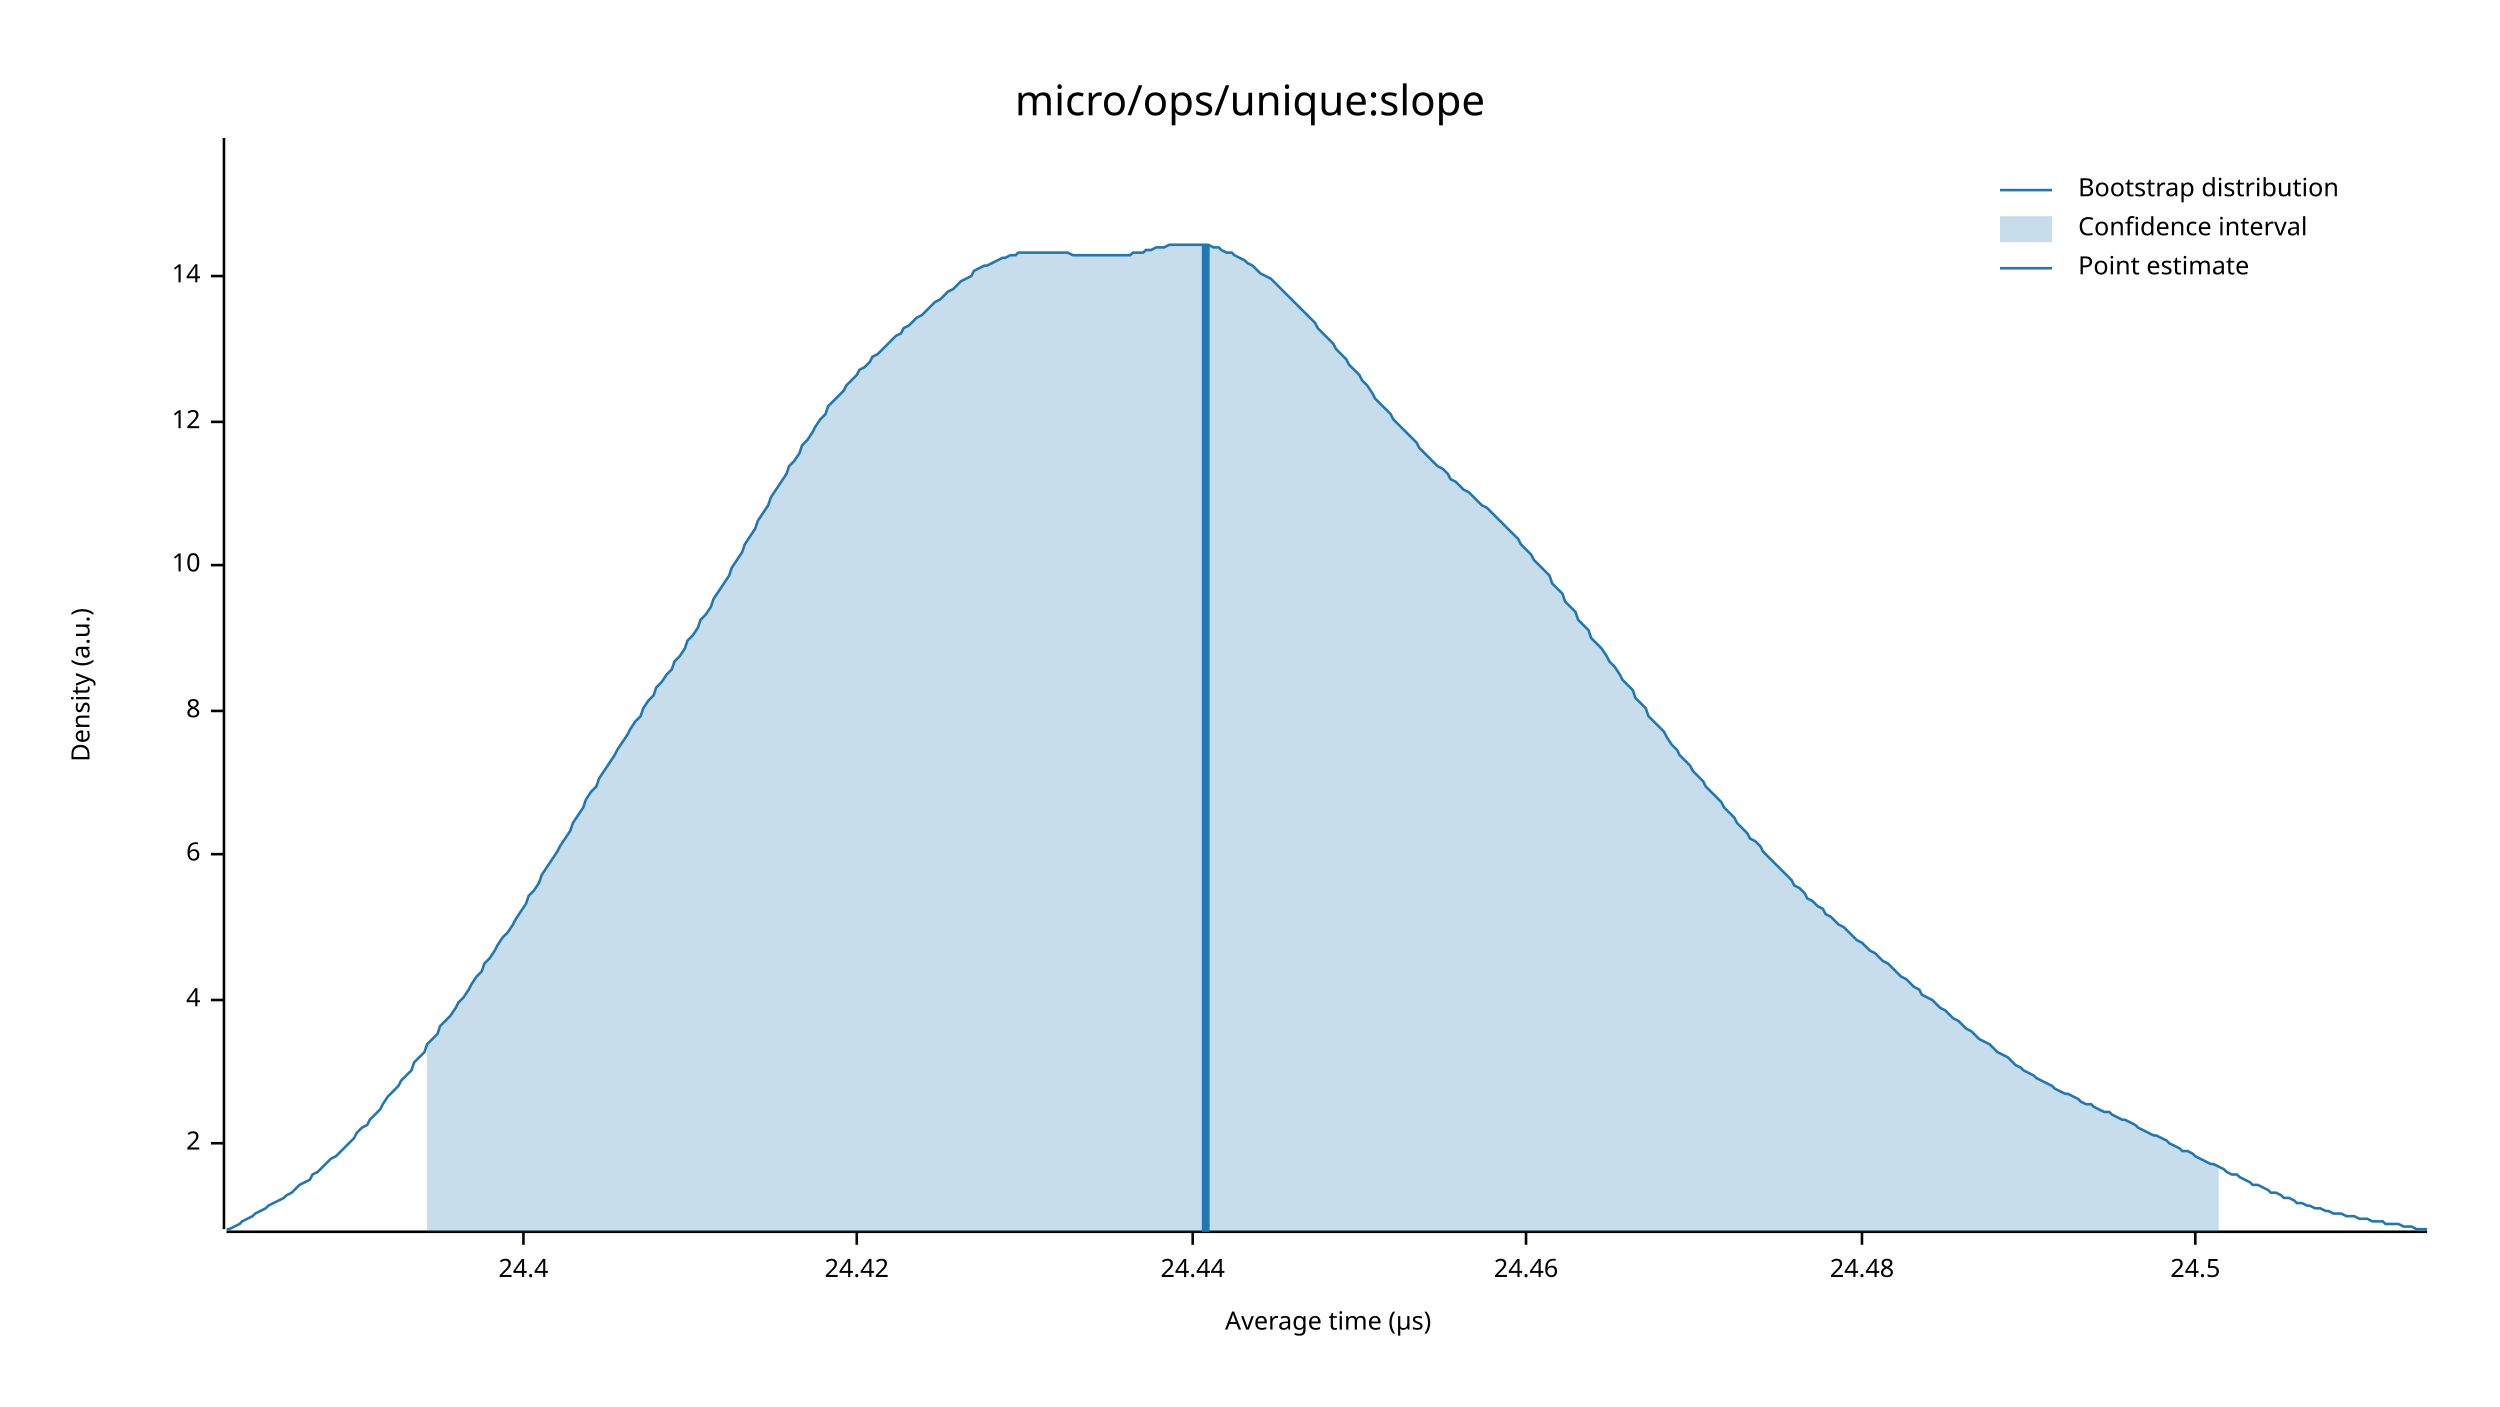
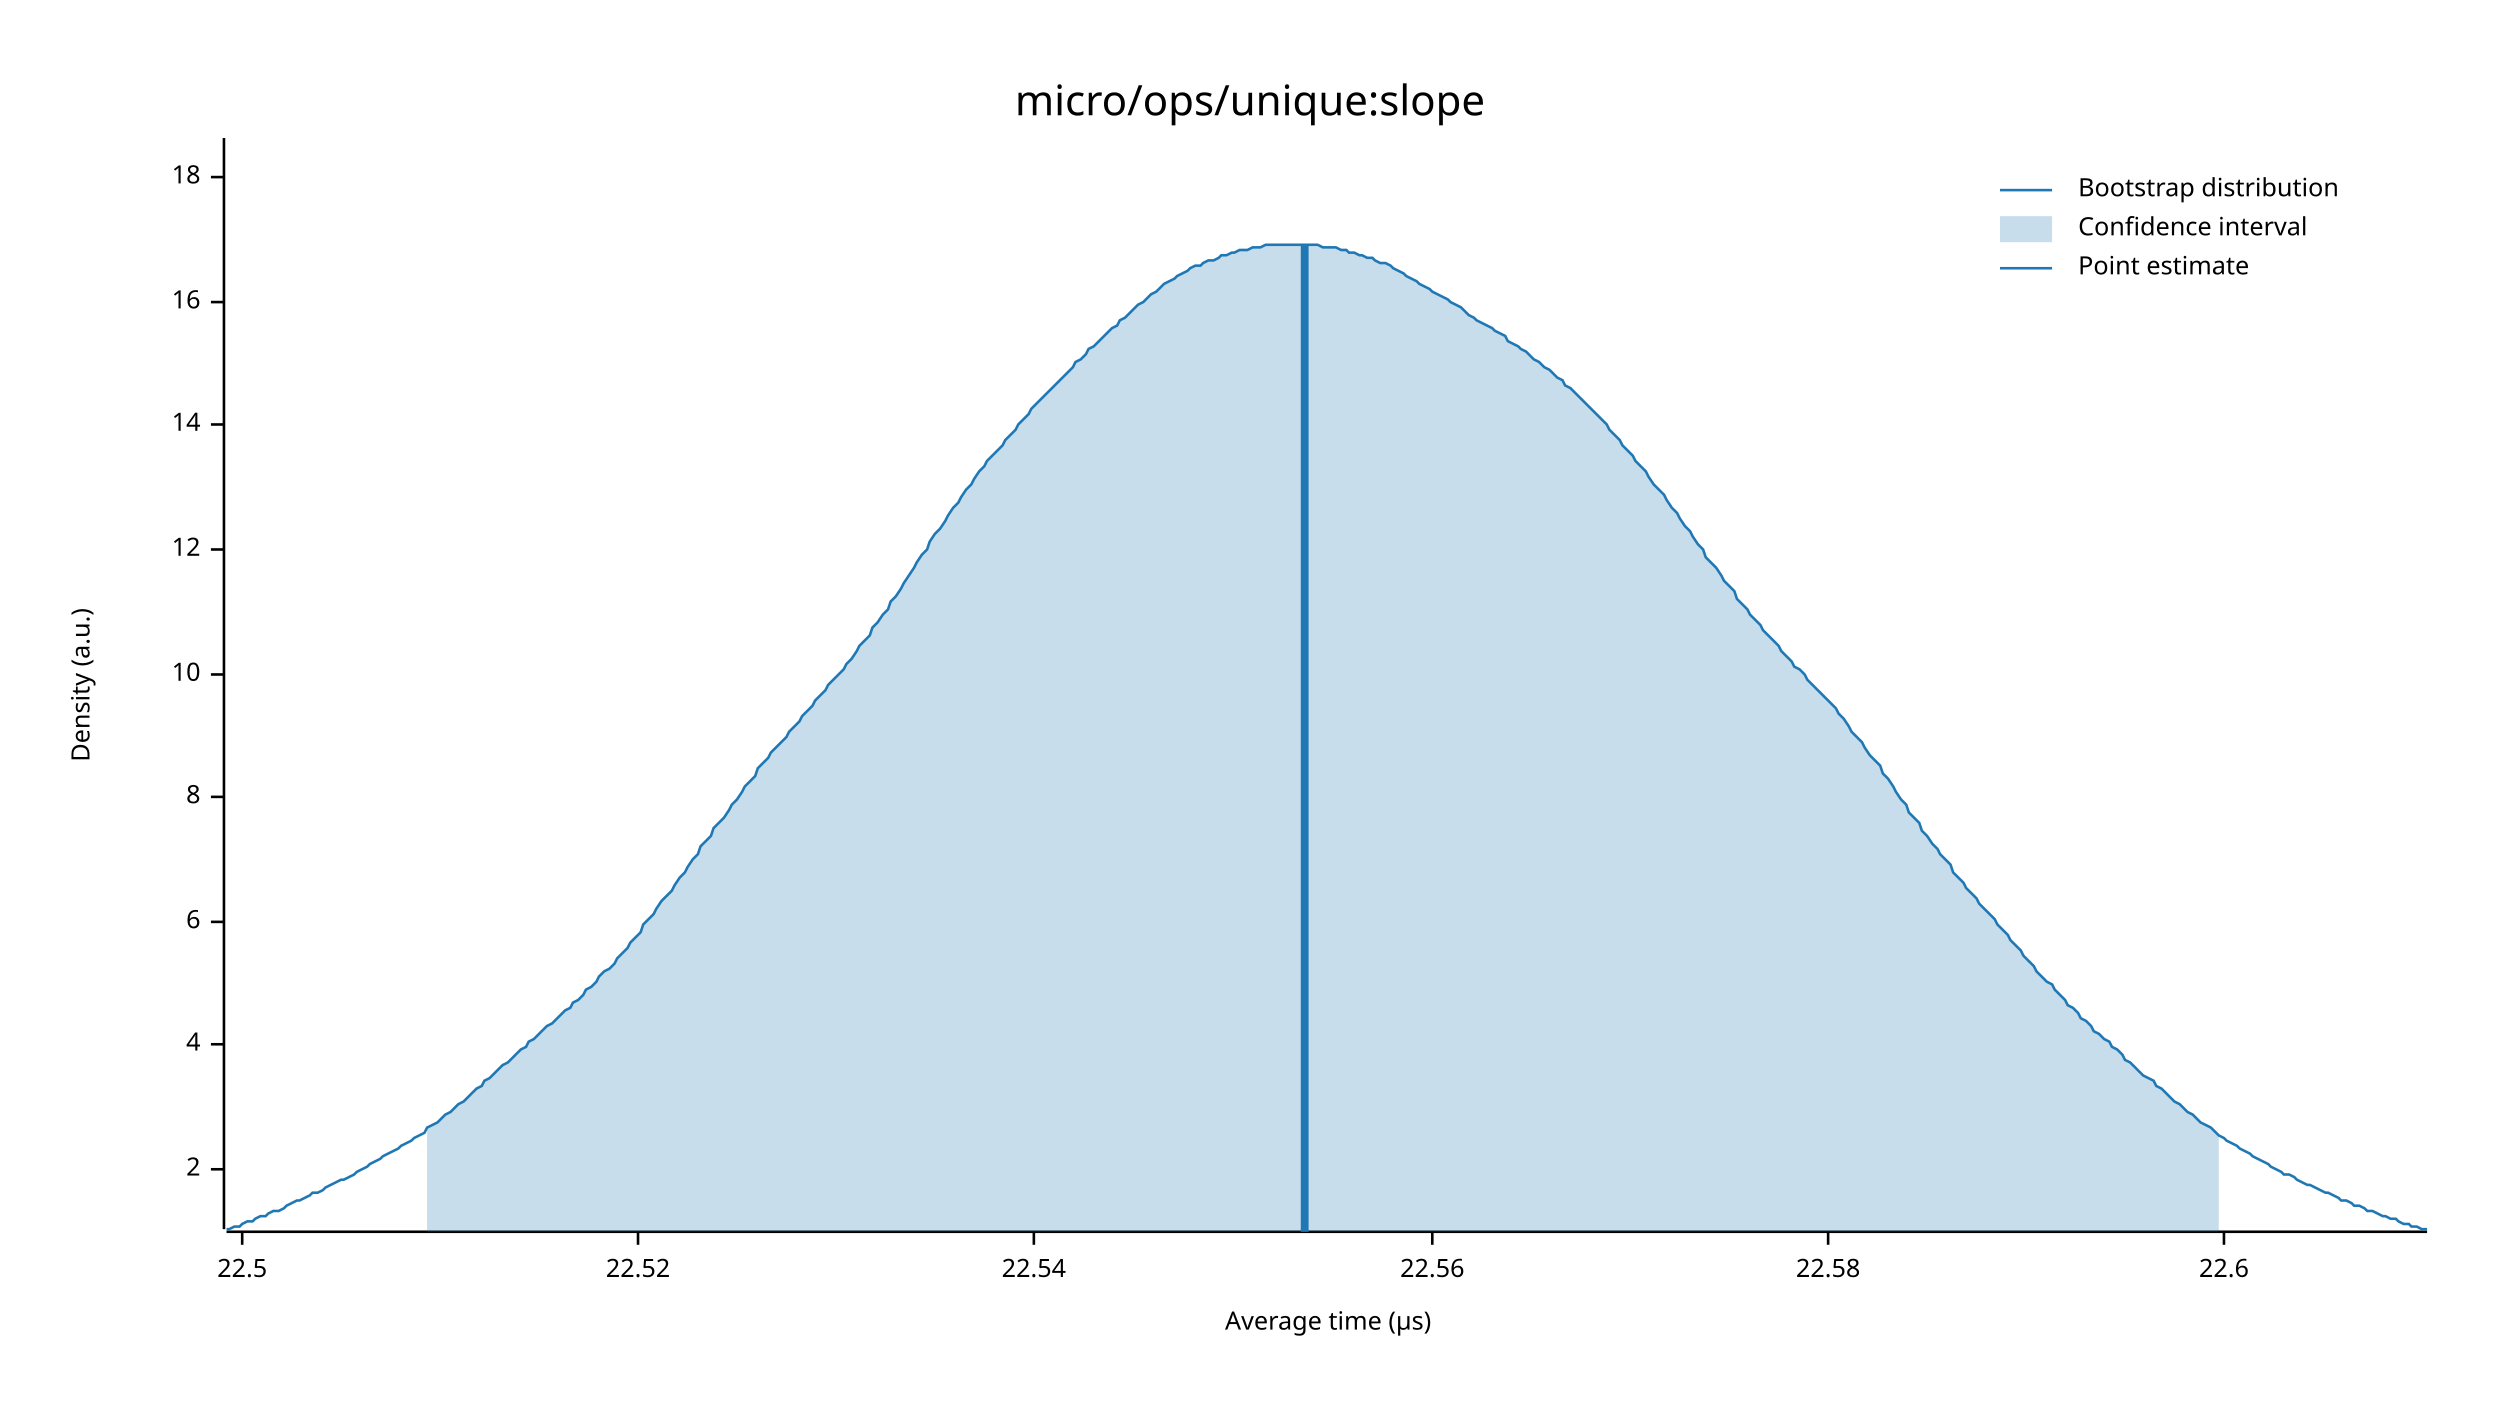
<svg xmlns="http://www.w3.org/2000/svg" width="960" height="540" viewBox="0 0 960 540">
  <text x="480" y="32" dy="0.76em" text-anchor="middle" font-family="sans-serif" font-size="16.129" opacity="1" fill="#000000">
micro/ops/unique:slope
</text>
  <text x="27" y="263" dy="0.76em" text-anchor="middle" font-family="sans-serif" font-size="9.677" opacity="1" fill="#000000" transform="rotate(270, 27, 263)">
Density (a.u.)
</text>
  <text x="510" y="513" dy="-0.5ex" text-anchor="middle" font-family="sans-serif" font-size="9.677" opacity="1" fill="#000000">
Average time (µs)
</text>
  <polyline fill="none" opacity="1" stroke="#000000" stroke-width="1" points="86,53 86,472 " />
-   <text x="77" y="439" dy="0.5ex" text-anchor="end" font-family="sans-serif" font-size="9.677" opacity="1" fill="#000000">
+   <text x="77" y="449" dy="0.5ex" text-anchor="end" font-family="sans-serif" font-size="9.677" opacity="1" fill="#000000">
2
</text>
-   <polyline fill="none" opacity="1" stroke="#000000" stroke-width="1" points="81,439 86,439 " />
-   <text x="77" y="384" dy="0.5ex" text-anchor="end" font-family="sans-serif" font-size="9.677" opacity="1" fill="#000000">
+   <polyline fill="none" opacity="1" stroke="#000000" stroke-width="1" points="81,449 86,449 " />
+   <text x="77" y="401" dy="0.5ex" text-anchor="end" font-family="sans-serif" font-size="9.677" opacity="1" fill="#000000">
4
</text>
-   <polyline fill="none" opacity="1" stroke="#000000" stroke-width="1" points="81,384 86,384 " />
-   <text x="77" y="328" dy="0.5ex" text-anchor="end" font-family="sans-serif" font-size="9.677" opacity="1" fill="#000000">
+   <polyline fill="none" opacity="1" stroke="#000000" stroke-width="1" points="81,401 86,401 " />
+   <text x="77" y="354" dy="0.5ex" text-anchor="end" font-family="sans-serif" font-size="9.677" opacity="1" fill="#000000">
6
</text>
-   <polyline fill="none" opacity="1" stroke="#000000" stroke-width="1" points="81,328 86,328 " />
-   <text x="77" y="273" dy="0.5ex" text-anchor="end" font-family="sans-serif" font-size="9.677" opacity="1" fill="#000000">
+   <polyline fill="none" opacity="1" stroke="#000000" stroke-width="1" points="81,354 86,354 " />
+   <text x="77" y="306" dy="0.5ex" text-anchor="end" font-family="sans-serif" font-size="9.677" opacity="1" fill="#000000">
8
</text>
-   <polyline fill="none" opacity="1" stroke="#000000" stroke-width="1" points="81,273 86,273 " />
-   <text x="77" y="217" dy="0.5ex" text-anchor="end" font-family="sans-serif" font-size="9.677" opacity="1" fill="#000000">
+   <polyline fill="none" opacity="1" stroke="#000000" stroke-width="1" points="81,306 86,306 " />
+   <text x="77" y="259" dy="0.5ex" text-anchor="end" font-family="sans-serif" font-size="9.677" opacity="1" fill="#000000">
10
</text>
-   <polyline fill="none" opacity="1" stroke="#000000" stroke-width="1" points="81,217 86,217 " />
-   <text x="77" y="162" dy="0.5ex" text-anchor="end" font-family="sans-serif" font-size="9.677" opacity="1" fill="#000000">
+   <polyline fill="none" opacity="1" stroke="#000000" stroke-width="1" points="81,259 86,259 " />
+   <text x="77" y="211" dy="0.5ex" text-anchor="end" font-family="sans-serif" font-size="9.677" opacity="1" fill="#000000">
12
</text>
-   <polyline fill="none" opacity="1" stroke="#000000" stroke-width="1" points="81,162 86,162 " />
-   <text x="77" y="106" dy="0.5ex" text-anchor="end" font-family="sans-serif" font-size="9.677" opacity="1" fill="#000000">
+   <polyline fill="none" opacity="1" stroke="#000000" stroke-width="1" points="81,211 86,211 " />
+   <text x="77" y="163" dy="0.5ex" text-anchor="end" font-family="sans-serif" font-size="9.677" opacity="1" fill="#000000">
14
</text>
-   <polyline fill="none" opacity="1" stroke="#000000" stroke-width="1" points="81,106 86,106 " />
+   <polyline fill="none" opacity="1" stroke="#000000" stroke-width="1" points="81,163 86,163 " />
+   <text x="77" y="116" dy="0.5ex" text-anchor="end" font-family="sans-serif" font-size="9.677" opacity="1" fill="#000000">
+ 16
+ </text>
+   <polyline fill="none" opacity="1" stroke="#000000" stroke-width="1" points="81,116 86,116 " />
+   <text x="77" y="68" dy="0.5ex" text-anchor="end" font-family="sans-serif" font-size="9.677" opacity="1" fill="#000000">
+ 18
+ </text>
+   <polyline fill="none" opacity="1" stroke="#000000" stroke-width="1" points="81,68 86,68 " />
  <polyline fill="none" opacity="1" stroke="#000000" stroke-width="1" points="87,473 932,473 " />
-   <text x="201" y="483" dy="0.76em" text-anchor="middle" font-family="sans-serif" font-size="9.677" opacity="1" fill="#000000">
- 24.4
+   <text x="93" y="483" dy="0.76em" text-anchor="middle" font-family="sans-serif" font-size="9.677" opacity="1" fill="#000000">
+ 22.5
</text>
-   <polyline fill="none" opacity="1" stroke="#000000" stroke-width="1" points="201,473 201,478 " />
-   <text x="329" y="483" dy="0.76em" text-anchor="middle" font-family="sans-serif" font-size="9.677" opacity="1" fill="#000000">
- 24.42
+   <polyline fill="none" opacity="1" stroke="#000000" stroke-width="1" points="93,473 93,478 " />
+   <text x="245" y="483" dy="0.76em" text-anchor="middle" font-family="sans-serif" font-size="9.677" opacity="1" fill="#000000">
+ 22.52
</text>
-   <polyline fill="none" opacity="1" stroke="#000000" stroke-width="1" points="329,473 329,478 " />
-   <text x="458" y="483" dy="0.76em" text-anchor="middle" font-family="sans-serif" font-size="9.677" opacity="1" fill="#000000">
- 24.44
+   <polyline fill="none" opacity="1" stroke="#000000" stroke-width="1" points="245,473 245,478 " />
+   <text x="397" y="483" dy="0.76em" text-anchor="middle" font-family="sans-serif" font-size="9.677" opacity="1" fill="#000000">
+ 22.54
</text>
-   <polyline fill="none" opacity="1" stroke="#000000" stroke-width="1" points="458,473 458,478 " />
-   <text x="586" y="483" dy="0.76em" text-anchor="middle" font-family="sans-serif" font-size="9.677" opacity="1" fill="#000000">
- 24.46
+   <polyline fill="none" opacity="1" stroke="#000000" stroke-width="1" points="397,473 397,478 " />
+   <text x="550" y="483" dy="0.76em" text-anchor="middle" font-family="sans-serif" font-size="9.677" opacity="1" fill="#000000">
+ 22.56
</text>
-   <polyline fill="none" opacity="1" stroke="#000000" stroke-width="1" points="586,473 586,478 " />
-   <text x="715" y="483" dy="0.76em" text-anchor="middle" font-family="sans-serif" font-size="9.677" opacity="1" fill="#000000">
- 24.48
+   <polyline fill="none" opacity="1" stroke="#000000" stroke-width="1" points="550,473 550,478 " />
+   <text x="702" y="483" dy="0.76em" text-anchor="middle" font-family="sans-serif" font-size="9.677" opacity="1" fill="#000000">
+ 22.58
</text>
-   <polyline fill="none" opacity="1" stroke="#000000" stroke-width="1" points="715,473 715,478 " />
-   <text x="843" y="483" dy="0.76em" text-anchor="middle" font-family="sans-serif" font-size="9.677" opacity="1" fill="#000000">
- 24.5
+   <polyline fill="none" opacity="1" stroke="#000000" stroke-width="1" points="702,473 702,478 " />
+   <text x="854" y="483" dy="0.76em" text-anchor="middle" font-family="sans-serif" font-size="9.677" opacity="1" fill="#000000">
+ 22.6
</text>
-   <polyline fill="none" opacity="1" stroke="#000000" stroke-width="1" points="843,473 843,478 " />
-   <polyline fill="none" opacity="1" stroke="#1F78B4" stroke-width="1" points="87,472 88,472 90,471 92,470 93,469 95,468 97,467 98,466 100,465 102,464 103,463 105,462 107,461 109,460 110,459 112,458 114,456 115,455 117,454 119,453 120,451 122,450 124,448 125,447 127,445 129,444 131,442 132,441 134,439 136,437 137,435 139,433 141,432 142,430 144,428 146,426 147,424 149,421 151,419 153,417 154,415 156,413 158,411 159,408 161,406 163,404 164,401 166,399 168,397 169,394 171,392 173,390 175,387 176,385 178,383 180,380 181,378 183,375 185,373 186,370 188,368 190,365 191,363 193,360 195,358 197,355 198,353 200,350 202,347 203,344 205,342 207,339 208,336 210,333 212,330 214,327 215,325 217,322 219,319 220,316 222,313 224,310 225,307 227,304 229,302 230,299 232,296 234,293 236,290 237,288 239,285 241,282 242,280 244,277 246,275 247,272 249,269 251,267 252,264 254,262 256,259 258,257 259,254 261,252 263,249 264,246 266,244 268,241 269,238 271,236 273,233 274,230 276,227 278,224 280,221 281,218 283,215 285,212 286,209 288,206 290,203 291,200 293,197 295,194 296,191 298,188 300,185 302,182 303,179 305,177 307,174 308,171 310,169 312,166 313,164 315,161 317,159 318,156 320,154 322,152 324,150 325,148 327,146 329,144 330,142 332,141 334,139 335,137 337,136 339,134 341,132 342,131 344,129 346,128 347,126 349,125 351,123 352,122 354,121 356,119 357,118 359,116 361,115 363,113 364,112 366,111 368,109 369,108 371,107 373,106 374,104 376,103 378,102 379,102 381,101 383,100 385,99 386,99 388,98 390,98 391,97 393,97 395,97 396,97 398,97 400,97 401,97 403,97 405,97 407,97 408,97 410,97 412,98 413,98 415,98 417,98 418,98 420,98 422,98 423,98 425,98 427,98 429,98 430,98 432,98 434,98 435,97 437,97 439,97 440,96 442,96 444,95 445,95 447,95 449,94 451,94 452,94 454,94 456,94 457,94 459,94 461,94 462,94 464,94 466,95 468,95 469,96 471,97 473,97 474,98 476,99 478,100 479,101 481,102 483,104 484,105 486,106 488,107 490,109 491,110 493,112 495,114 496,115 498,117 500,119 501,120 503,122 505,124 506,126 508,128 510,130 512,132 513,134 515,136 517,138 518,140 520,142 522,144 523,146 525,148 527,151 528,153 530,155 532,157 534,159 535,161 537,163 539,165 540,166 542,168 544,170 545,172 547,174 549,176 550,177 552,179 554,180 556,182 557,184 559,185 561,187 562,188 564,189 566,191 567,192 569,194 571,195 573,197 574,198 576,200 578,202 579,203 581,205 583,207 584,209 586,211 588,213 589,215 591,217 593,219 595,221 596,224 598,226 600,228 601,231 603,233 605,235 606,238 608,240 610,242 611,245 613,247 615,249 617,252 618,254 620,256 622,259 623,261 625,263 627,265 628,268 630,270 632,272 633,275 635,277 637,279 639,281 640,283 642,286 644,288 645,290 647,292 649,294 650,296 652,298 654,300 655,302 657,304 659,306 661,308 662,310 664,312 666,314 667,316 669,318 671,320 672,322 674,323 676,325 677,327 679,329 681,331 683,333 684,334 686,336 688,338 689,340 691,341 693,343 694,345 696,346 698,348 700,349 701,351 703,352 705,354 706,355 708,356 710,358 711,359 713,361 715,362 716,363 718,365 720,366 722,368 723,369 725,370 727,372 728,373 730,375 732,376 733,377 735,379 737,380 738,382 740,383 742,384 744,386 745,387 747,388 749,390 750,391 752,392 754,394 755,395 757,396 759,398 760,399 762,400 764,401 766,403 767,404 769,405 771,406 772,407 774,409 776,410 777,411 779,412 781,413 782,414 784,415 786,416 788,417 789,418 791,419 793,420 794,420 796,421 798,422 799,423 801,424 803,424 804,425 806,426 808,427 810,427 811,428 813,429 815,430 816,430 818,431 820,432 821,433 823,434 825,435 827,436 828,436 830,437 832,438 833,439 835,440 837,441 838,442 840,442 842,443 843,444 845,445 847,446 849,447 850,447 852,448 854,449 855,450 857,451 859,451 860,452 862,453 864,454 865,455 867,455 869,456 871,457 872,458 874,458 876,459 877,460 879,460 881,461 882,462 884,462 886,463 887,463 889,464 891,464 893,465 894,465 896,466 898,466 899,466 901,467 903,467 904,467 906,468 908,468 909,468 911,469 913,469 915,469 916,470 918,470 920,470 921,470 923,471 925,471 926,471 928,472 930,472 932,472 " />
-   <polygon opacity="0.25" fill="#1F78B4" points="164,401 166,399 168,397 169,394 171,392 173,390 175,387 176,385 178,383 180,380 181,378 183,375 185,373 186,370 188,368 190,365 191,363 193,360 195,358 197,355 198,353 200,350 202,347 203,344 205,342 207,339 208,336 210,333 212,330 214,327 215,325 217,322 219,319 220,316 222,313 224,310 225,307 227,304 229,302 230,299 232,296 234,293 236,290 237,288 239,285 241,282 242,280 244,277 246,275 247,272 249,269 251,267 252,264 254,262 256,259 258,257 259,254 261,252 263,249 264,246 266,244 268,241 269,238 271,236 273,233 274,230 276,227 278,224 280,221 281,218 283,215 285,212 286,209 288,206 290,203 291,200 293,197 295,194 296,191 298,188 300,185 302,182 303,179 305,177 307,174 308,171 310,169 312,166 313,164 315,161 317,159 318,156 320,154 322,152 324,150 325,148 327,146 329,144 330,142 332,141 334,139 335,137 337,136 339,134 341,132 342,131 344,129 346,128 347,126 349,125 351,123 352,122 354,121 356,119 357,118 359,116 361,115 363,113 364,112 366,111 368,109 369,108 371,107 373,106 374,104 376,103 378,102 379,102 381,101 383,100 385,99 386,99 388,98 390,98 391,97 393,97 395,97 396,97 398,97 400,97 401,97 403,97 405,97 407,97 408,97 410,97 412,98 413,98 415,98 417,98 418,98 420,98 422,98 423,98 425,98 427,98 429,98 430,98 432,98 434,98 435,97 437,97 439,97 440,96 442,96 444,95 445,95 447,95 449,94 451,94 452,94 454,94 456,94 457,94 459,94 461,94 462,94 464,94 466,95 468,95 469,96 471,97 473,97 474,98 476,99 478,100 479,101 481,102 483,104 484,105 486,106 488,107 490,109 491,110 493,112 495,114 496,115 498,117 500,119 501,120 503,122 505,124 506,126 508,128 510,130 512,132 513,134 515,136 517,138 518,140 520,142 522,144 523,146 525,148 527,151 528,153 530,155 532,157 534,159 535,161 537,163 539,165 540,166 542,168 544,170 545,172 547,174 549,176 550,177 552,179 554,180 556,182 557,184 559,185 561,187 562,188 564,189 566,191 567,192 569,194 571,195 573,197 574,198 576,200 578,202 579,203 581,205 583,207 584,209 586,211 588,213 589,215 591,217 593,219 595,221 596,224 598,226 600,228 601,231 603,233 605,235 606,238 608,240 610,242 611,245 613,247 615,249 617,252 618,254 620,256 622,259 623,261 625,263 627,265 628,268 630,270 632,272 633,275 635,277 637,279 639,281 640,283 642,286 644,288 645,290 647,292 649,294 650,296 652,298 654,300 655,302 657,304 659,306 661,308 662,310 664,312 666,314 667,316 669,318 671,320 672,322 674,323 676,325 677,327 679,329 681,331 683,333 684,334 686,336 688,338 689,340 691,341 693,343 694,345 696,346 698,348 700,349 701,351 703,352 705,354 706,355 708,356 710,358 711,359 713,361 715,362 716,363 718,365 720,366 722,368 723,369 725,370 727,372 728,373 730,375 732,376 733,377 735,379 737,380 738,382 740,383 742,384 744,386 745,387 747,388 749,390 750,391 752,392 754,394 755,395 757,396 759,398 760,399 762,400 764,401 766,403 767,404 769,405 771,406 772,407 774,409 776,410 777,411 779,412 781,413 782,414 784,415 786,416 788,417 789,418 791,419 793,420 794,420 796,421 798,422 799,423 801,424 803,424 804,425 806,426 808,427 810,427 811,428 813,429 815,430 816,430 818,431 820,432 821,433 823,434 825,435 827,436 828,436 830,437 832,438 833,439 835,440 837,441 838,442 840,442 842,443 843,444 845,445 847,446 849,447 850,447 852,448 852,473 164,473 " />
-   <polyline fill="none" opacity="1" stroke="#1F78B4" stroke-width="3" points="463,473 463,94 " />
+   <polyline fill="none" opacity="1" stroke="#000000" stroke-width="1" points="854,473 854,478 " />
+   <polyline fill="none" opacity="1" stroke="#1F78B4" stroke-width="1" points="87,472 88,472 90,471 92,471 93,470 95,469 97,469 98,468 100,467 102,467 103,466 105,465 107,465 109,464 110,463 112,462 114,461 115,461 117,460 119,459 120,458 122,458 124,457 125,456 127,455 129,454 131,453 132,453 134,452 136,451 137,450 139,449 141,448 142,447 144,446 146,445 147,444 149,443 151,442 153,441 154,440 156,439 158,438 159,437 161,436 163,435 164,433 166,432 168,431 169,430 171,428 173,427 175,425 176,424 178,423 180,421 181,420 183,418 185,417 186,415 188,414 190,412 191,411 193,409 195,408 197,406 198,405 200,403 202,402 203,400 205,399 207,397 208,396 210,394 212,393 214,391 215,390 217,388 219,387 220,385 222,384 224,382 225,380 227,379 229,377 230,375 232,373 234,372 236,370 237,368 239,366 241,364 242,362 244,360 246,358 247,355 249,353 251,351 252,349 254,346 256,344 258,342 259,340 261,337 263,335 264,333 266,330 268,328 269,325 271,323 273,321 274,318 276,316 278,314 280,311 281,309 283,307 285,304 286,302 288,300 290,298 291,295 293,293 295,291 296,289 298,287 300,285 302,283 303,281 305,279 307,277 308,275 310,273 312,271 313,269 315,267 317,265 318,263 320,261 322,259 324,257 325,255 327,253 329,250 330,248 332,246 334,244 335,241 337,239 339,236 341,234 342,231 344,229 346,226 347,224 349,221 351,218 352,216 354,213 356,211 357,208 359,205 361,203 363,200 364,198 366,195 368,193 369,191 371,188 373,186 374,184 376,181 378,179 379,177 381,175 383,173 385,171 386,169 388,167 390,165 391,163 393,161 395,159 396,157 398,155 400,153 401,152 403,150 405,148 407,146 408,145 410,143 412,141 413,139 415,138 417,136 418,134 420,133 422,131 423,130 425,128 427,126 429,125 430,123 432,122 434,120 435,119 437,117 439,116 440,115 442,113 444,112 445,111 447,109 449,108 451,107 452,106 454,105 456,104 457,103 459,102 461,102 462,101 464,100 466,100 468,99 469,98 471,98 473,97 474,97 476,96 478,96 479,96 481,95 483,95 484,95 486,94 488,94 490,94 491,94 493,94 495,94 496,94 498,94 500,94 501,94 503,94 505,94 506,94 508,95 510,95 512,95 513,95 515,96 517,96 518,97 520,97 522,98 523,98 525,99 527,99 528,100 530,101 532,101 534,102 535,103 537,104 539,105 540,106 542,107 544,108 545,109 547,110 549,111 550,112 552,113 554,114 556,115 557,116 559,117 561,118 562,119 564,121 566,122 567,123 569,124 571,125 573,126 574,127 576,128 578,129 579,131 581,132 583,133 584,134 586,135 588,137 589,138 591,139 593,141 595,142 596,143 598,145 600,146 601,148 603,149 605,151 606,152 608,154 610,156 611,157 613,159 615,161 617,163 618,165 620,167 622,169 623,171 625,173 627,175 628,177 630,179 632,181 633,183 635,186 637,188 639,190 640,192 642,195 644,197 645,199 647,202 649,204 650,206 652,209 654,211 655,214 657,216 659,218 661,221 662,223 664,225 666,227 667,230 669,232 671,234 672,236 674,238 676,240 677,242 679,244 681,246 683,248 684,250 686,252 688,254 689,256 691,257 693,259 694,261 696,263 698,265 700,267 701,268 703,270 705,272 706,274 708,276 710,279 711,281 713,283 715,285 716,287 718,290 720,292 722,294 723,297 725,299 727,302 728,304 730,307 732,309 733,312 735,314 737,316 738,319 740,321 742,324 744,326 745,328 747,330 749,332 750,335 752,337 754,339 755,341 757,343 759,345 760,347 762,349 764,351 766,353 767,355 769,357 771,359 772,361 774,363 776,365 777,367 779,369 781,371 782,373 784,375 786,377 788,378 789,380 791,382 793,384 794,386 796,387 798,389 799,391 801,392 803,394 804,396 806,397 808,399 810,400 811,402 813,403 815,405 816,407 818,408 820,410 821,411 823,413 825,414 827,415 828,417 830,418 832,420 833,421 835,423 837,424 838,425 840,427 842,428 843,429 845,431 847,432 849,433 850,434 852,436 854,437 855,438 857,439 859,440 860,441 862,442 864,443 865,444 867,445 869,446 871,447 872,448 874,449 876,450 877,451 879,451 881,452 882,453 884,454 886,455 887,455 889,456 891,457 893,458 894,458 896,459 898,460 899,461 901,461 903,462 904,463 906,463 908,464 909,465 911,465 913,466 915,467 916,467 918,468 920,468 921,469 923,470 925,470 926,471 928,471 930,472 932,472 " />
+   <polygon opacity="0.25" fill="#1F78B4" points="164,433 166,432 168,431 169,430 171,428 173,427 175,425 176,424 178,423 180,421 181,420 183,418 185,417 186,415 188,414 190,412 191,411 193,409 195,408 197,406 198,405 200,403 202,402 203,400 205,399 207,397 208,396 210,394 212,393 214,391 215,390 217,388 219,387 220,385 222,384 224,382 225,380 227,379 229,377 230,375 232,373 234,372 236,370 237,368 239,366 241,364 242,362 244,360 246,358 247,355 249,353 251,351 252,349 254,346 256,344 258,342 259,340 261,337 263,335 264,333 266,330 268,328 269,325 271,323 273,321 274,318 276,316 278,314 280,311 281,309 283,307 285,304 286,302 288,300 290,298 291,295 293,293 295,291 296,289 298,287 300,285 302,283 303,281 305,279 307,277 308,275 310,273 312,271 313,269 315,267 317,265 318,263 320,261 322,259 324,257 325,255 327,253 329,250 330,248 332,246 334,244 335,241 337,239 339,236 341,234 342,231 344,229 346,226 347,224 349,221 351,218 352,216 354,213 356,211 357,208 359,205 361,203 363,200 364,198 366,195 368,193 369,191 371,188 373,186 374,184 376,181 378,179 379,177 381,175 383,173 385,171 386,169 388,167 390,165 391,163 393,161 395,159 396,157 398,155 400,153 401,152 403,150 405,148 407,146 408,145 410,143 412,141 413,139 415,138 417,136 418,134 420,133 422,131 423,130 425,128 427,126 429,125 430,123 432,122 434,120 435,119 437,117 439,116 440,115 442,113 444,112 445,111 447,109 449,108 451,107 452,106 454,105 456,104 457,103 459,102 461,102 462,101 464,100 466,100 468,99 469,98 471,98 473,97 474,97 476,96 478,96 479,96 481,95 483,95 484,95 486,94 488,94 490,94 491,94 493,94 495,94 496,94 498,94 500,94 501,94 503,94 505,94 506,94 508,95 510,95 512,95 513,95 515,96 517,96 518,97 520,97 522,98 523,98 525,99 527,99 528,100 530,101 532,101 534,102 535,103 537,104 539,105 540,106 542,107 544,108 545,109 547,110 549,111 550,112 552,113 554,114 556,115 557,116 559,117 561,118 562,119 564,121 566,122 567,123 569,124 571,125 573,126 574,127 576,128 578,129 579,131 581,132 583,133 584,134 586,135 588,137 589,138 591,139 593,141 595,142 596,143 598,145 600,146 601,148 603,149 605,151 606,152 608,154 610,156 611,157 613,159 615,161 617,163 618,165 620,167 622,169 623,171 625,173 627,175 628,177 630,179 632,181 633,183 635,186 637,188 639,190 640,192 642,195 644,197 645,199 647,202 649,204 650,206 652,209 654,211 655,214 657,216 659,218 661,221 662,223 664,225 666,227 667,230 669,232 671,234 672,236 674,238 676,240 677,242 679,244 681,246 683,248 684,250 686,252 688,254 689,256 691,257 693,259 694,261 696,263 698,265 700,267 701,268 703,270 705,272 706,274 708,276 710,279 711,281 713,283 715,285 716,287 718,290 720,292 722,294 723,297 725,299 727,302 728,304 730,307 732,309 733,312 735,314 737,316 738,319 740,321 742,324 744,326 745,328 747,330 749,332 750,335 752,337 754,339 755,341 757,343 759,345 760,347 762,349 764,351 766,353 767,355 769,357 771,359 772,361 774,363 776,365 777,367 779,369 781,371 782,373 784,375 786,377 788,378 789,380 791,382 793,384 794,386 796,387 798,389 799,391 801,392 803,394 804,396 806,397 808,399 810,400 811,402 813,403 815,405 816,407 818,408 820,410 821,411 823,413 825,414 827,415 828,417 830,418 832,420 833,421 835,423 837,424 838,425 840,427 842,428 843,429 845,431 847,432 849,433 850,434 852,436 852,473 164,473 " />
+   <polyline fill="none" opacity="1" stroke="#1F78B4" stroke-width="3" points="501,473 501,94 " />
  <text x="798" y="68" dy="0.76em" text-anchor="start" font-family="sans-serif" font-size="9.677" opacity="1" fill="#000000">
Bootstrap distribution
</text>
  <text x="798" y="83" dy="0.76em" text-anchor="start" font-family="sans-serif" font-size="9.677" opacity="1" fill="#000000">
Confidence interval
</text>
  <text x="798" y="98" dy="0.76em" text-anchor="start" font-family="sans-serif" font-size="9.677" opacity="1" fill="#000000">
Point estimate
</text>
  <polyline fill="none" opacity="1" stroke="#1F78B4" stroke-width="1" points="768,73 788,73 " />
  <rect x="768" y="83" width="20" height="10" opacity="0.25" fill="#1F78B4" stroke="none" />
  <polyline fill="none" opacity="1" stroke="#1F78B4" stroke-width="1" points="768,103 788,103 " />
</svg>
